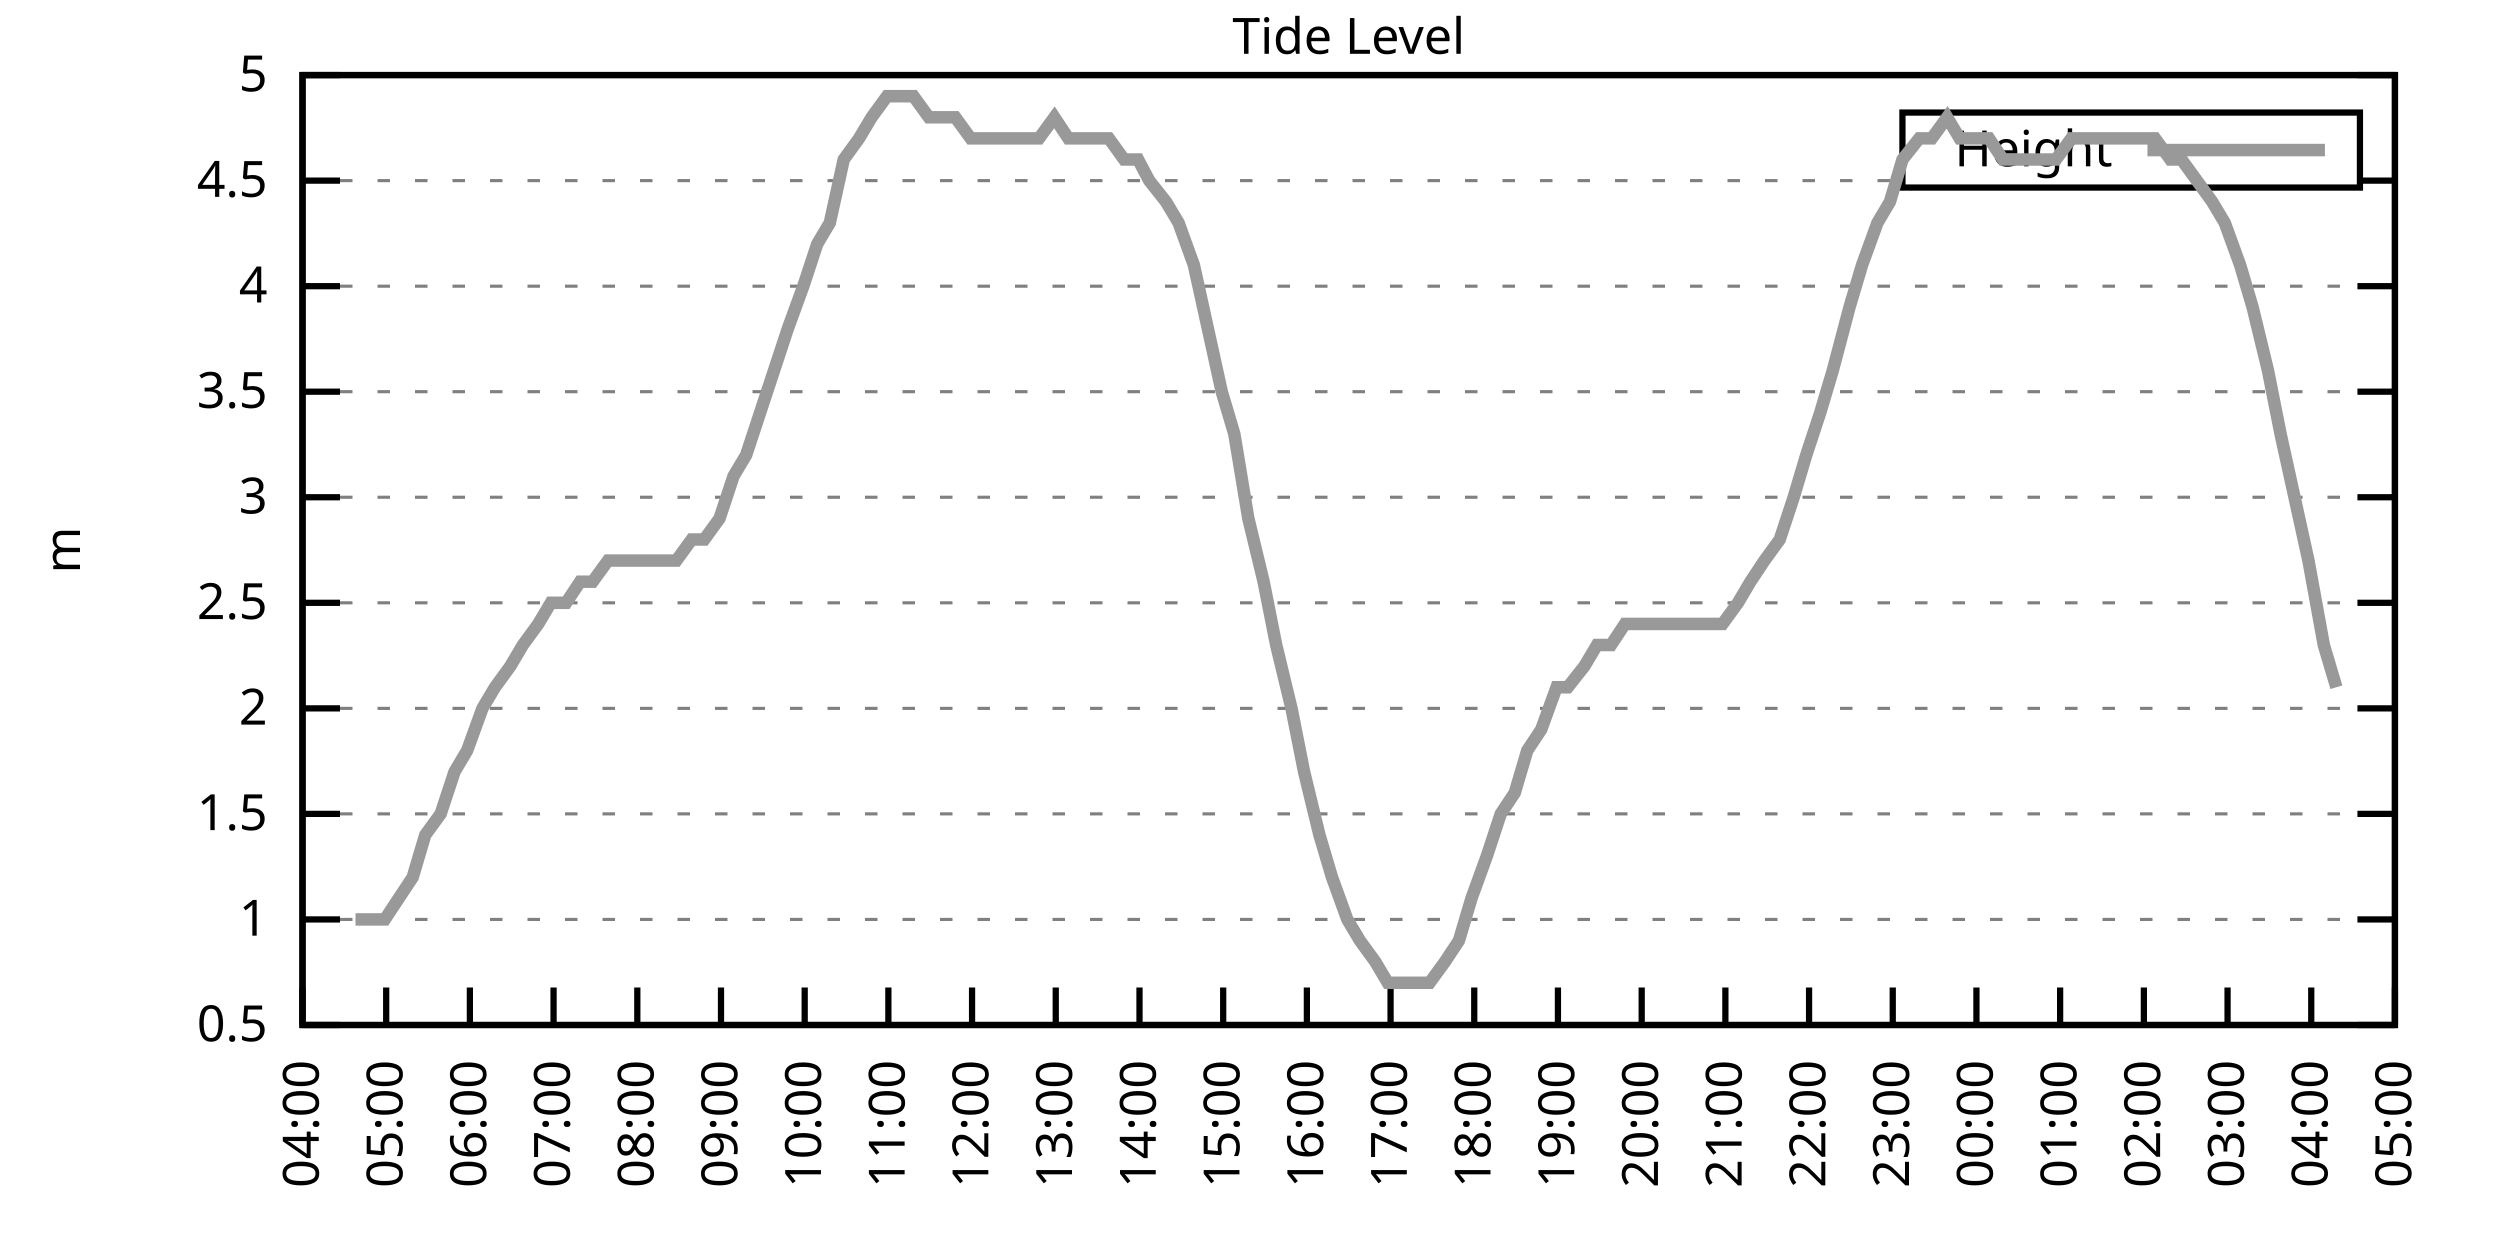
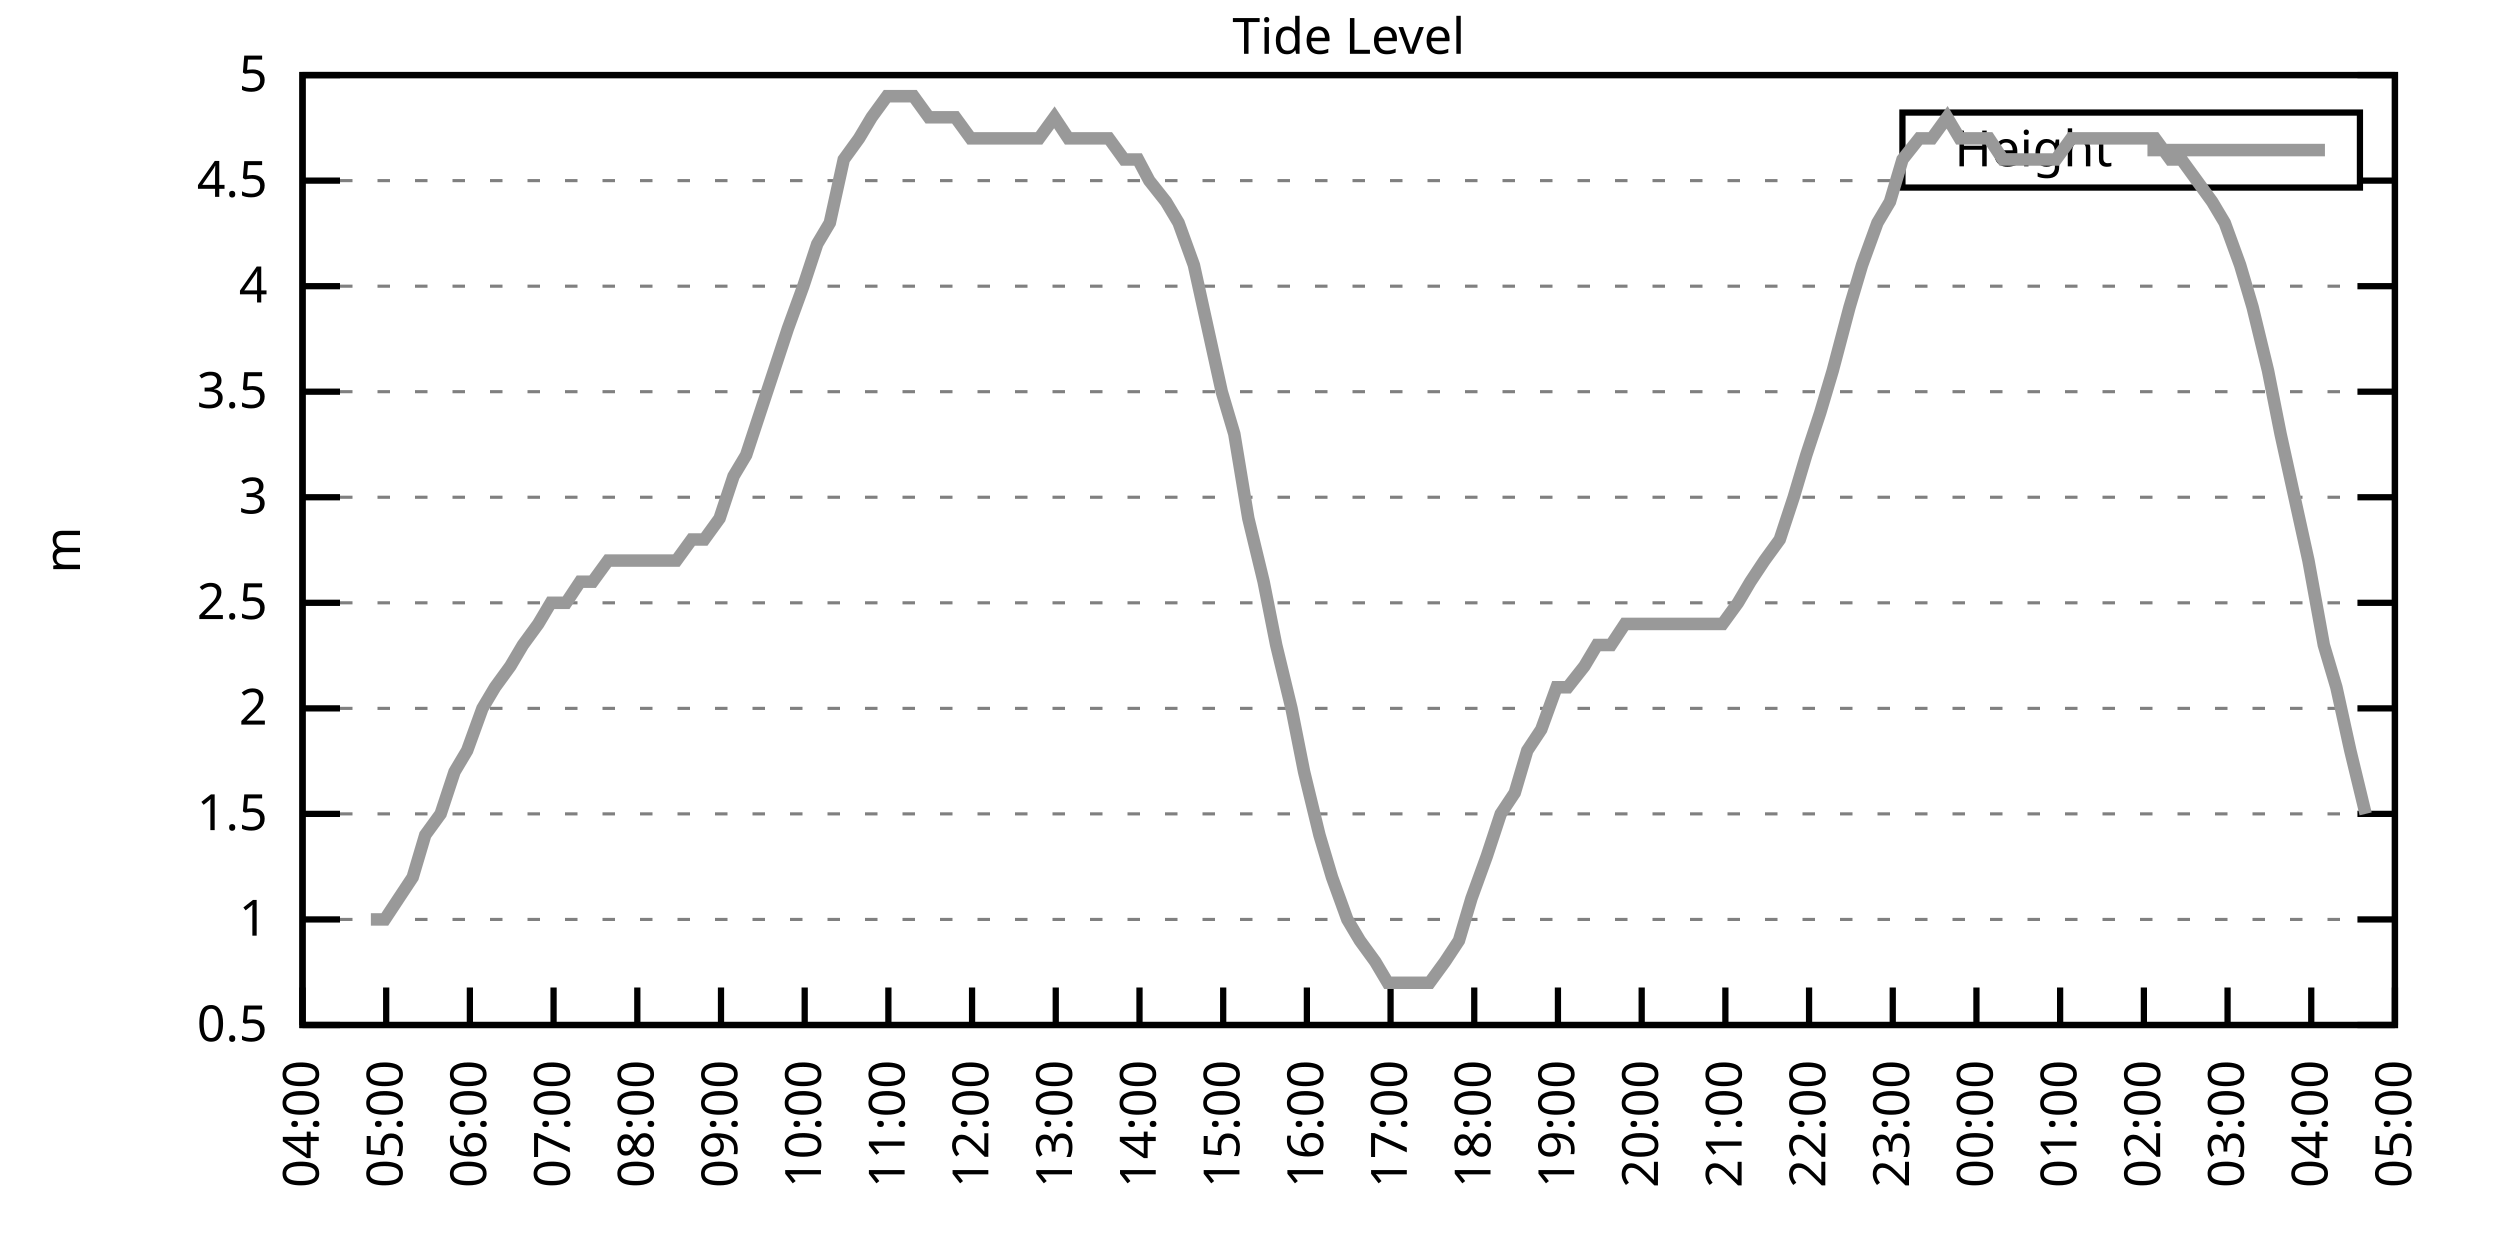
<svg xmlns="http://www.w3.org/2000/svg" xmlns:xlink="http://www.w3.org/1999/xlink" width="400" height="200" viewBox="0 0 400 200">
  <g id="gnuplot_canvas">
    <rect x="0" y="0" width="400" height="200" fill="none" />
    <defs>
      <circle id="gpDot" r="0.5" stroke-width="0.5" stroke="currentColor" />
      <path id="gpPt0" stroke-width="0.333" stroke="currentColor" d="M-1,0 h2 M0,-1 v2" />
      <path id="gpPt1" stroke-width="0.333" stroke="currentColor" d="M-1,-1 L1,1 M1,-1 L-1,1" />
      <path id="gpPt2" stroke-width="0.333" stroke="currentColor" d="M-1,0 L1,0 M0,-1 L0,1 M-1,-1 L1,1 M-1,1 L1,-1" />
      <rect id="gpPt3" stroke-width="0.333" stroke="currentColor" x="-1" y="-1" width="2" height="2" />
      <rect id="gpPt4" stroke-width="0.333" stroke="currentColor" fill="currentColor" x="-1" y="-1" width="2" height="2" />
      <circle id="gpPt5" stroke-width="0.333" stroke="currentColor" cx="0" cy="0" r="1" />
      <use xlink:href="#gpPt5" id="gpPt6" fill="currentColor" stroke="none" />
      <path id="gpPt7" stroke-width="0.333" stroke="currentColor" d="M0,-1.33 L-1.33,0.67 L1.33,0.67 z" />
      <use xlink:href="#gpPt7" id="gpPt8" fill="currentColor" stroke="none" />
      <use xlink:href="#gpPt7" id="gpPt9" stroke="currentColor" transform="rotate(180)" />
      <use xlink:href="#gpPt9" id="gpPt10" fill="currentColor" stroke="none" />
      <use xlink:href="#gpPt3" id="gpPt11" stroke="currentColor" transform="rotate(45)" />
      <use xlink:href="#gpPt11" id="gpPt12" fill="currentColor" stroke="none" />
      <path id="gpPt13" stroke-width="0.333" stroke="currentColor" d="M0,1.330 L1.265,0.411 L0.782,-1.067 L-0.782,-1.076 L-1.265,0.411 z" />
      <use xlink:href="#gpPt13" id="gpPt14" fill="currentColor" stroke="none" />
      <filter id="textbox" filterUnits="objectBoundingBox" x="0" y="0" height="1" width="1">
        <feFlood flood-color="white" flood-opacity="1" result="bgnd" />
        <feComposite in="SourceGraphic" in2="bgnd" operator="atop" />
      </filter>
      <filter id="greybox" filterUnits="objectBoundingBox" x="0" y="0" height="1" width="1">
        <feFlood flood-color="lightgrey" flood-opacity="1" result="grey" />
        <feComposite in="SourceGraphic" in2="grey" operator="atop" />
      </filter>
    </defs>
    <g fill="none" color="white" stroke="currentColor" stroke-width="1.00" stroke-linecap="butt" stroke-linejoin="miter">
</g>
    <g fill="none" color="black" stroke="currentColor" stroke-width="1.00" stroke-linecap="butt" stroke-linejoin="miter">
      <g stroke="none" shape-rendering="crispEdges">
        <polygon fill="rgb(255, 255, 255)" points="48.40,164.00 383.18,164.00 383.18,12.02 48.40,12.02 " />
      </g>
    </g>
    <g fill="none" color="black" stroke="currentColor" stroke-width="1.00" stroke-linecap="butt" stroke-linejoin="miter">
</g>
    <g fill="none" color="black" stroke="black" stroke-width="0.50" stroke-linecap="butt" stroke-linejoin="miter">
</g>
    <g fill="none" color="gray" stroke="currentColor" stroke-width="0.50" stroke-linecap="butt" stroke-linejoin="miter">
      <path stroke="gray" stroke-dasharray="2,4" class="gridline" d="M48.40,164.00 L383.19,164.00  " />
    </g>
    <g fill="none" color="gray" stroke="gray" stroke-width="1.00" stroke-linecap="butt" stroke-linejoin="miter">
</g>
    <g fill="none" color="black" stroke="currentColor" stroke-width="1.00" stroke-linecap="butt" stroke-linejoin="miter">
      <path stroke="black" d="M48.40,164.00 L54.40,164.00 M383.19,164.00 L377.19,164.00  " />
      <g transform="translate(42.80,166.60)" stroke="none" fill="black" font-family="Sans" font-size="8.00" text-anchor="end">
        <text>
          <tspan font-family="Sans"> 0.5</tspan>
        </text>
      </g>
    </g>
    <g fill="none" color="black" stroke="currentColor" stroke-width="1.00" stroke-linecap="butt" stroke-linejoin="miter">
</g>
    <g fill="none" color="black" stroke="black" stroke-width="0.50" stroke-linecap="butt" stroke-linejoin="miter">
</g>
    <g fill="none" color="gray" stroke="currentColor" stroke-width="0.50" stroke-linecap="butt" stroke-linejoin="miter">
      <path stroke="gray" stroke-dasharray="2,4" class="gridline" d="M48.40,147.11 L383.19,147.11  " />
    </g>
    <g fill="none" color="gray" stroke="gray" stroke-width="1.00" stroke-linecap="butt" stroke-linejoin="miter">
</g>
    <g fill="none" color="black" stroke="currentColor" stroke-width="1.00" stroke-linecap="butt" stroke-linejoin="miter">
      <path stroke="black" d="M48.40,147.11 L54.40,147.11 M383.19,147.11 L377.19,147.11  " />
      <g transform="translate(42.80,149.71)" stroke="none" fill="black" font-family="Sans" font-size="8.00" text-anchor="end">
        <text>
          <tspan font-family="Sans"> 1</tspan>
        </text>
      </g>
    </g>
    <g fill="none" color="black" stroke="currentColor" stroke-width="1.00" stroke-linecap="butt" stroke-linejoin="miter">
</g>
    <g fill="none" color="black" stroke="black" stroke-width="0.50" stroke-linecap="butt" stroke-linejoin="miter">
</g>
    <g fill="none" color="gray" stroke="currentColor" stroke-width="0.50" stroke-linecap="butt" stroke-linejoin="miter">
      <path stroke="gray" stroke-dasharray="2,4" class="gridline" d="M48.40,130.22 L383.19,130.22  " />
    </g>
    <g fill="none" color="gray" stroke="gray" stroke-width="1.00" stroke-linecap="butt" stroke-linejoin="miter">
</g>
    <g fill="none" color="black" stroke="currentColor" stroke-width="1.00" stroke-linecap="butt" stroke-linejoin="miter">
      <path stroke="black" d="M48.40,130.22 L54.40,130.22 M383.19,130.22 L377.19,130.22  " />
      <g transform="translate(42.80,132.82)" stroke="none" fill="black" font-family="Sans" font-size="8.00" text-anchor="end">
        <text>
          <tspan font-family="Sans"> 1.5</tspan>
        </text>
      </g>
    </g>
    <g fill="none" color="black" stroke="currentColor" stroke-width="1.00" stroke-linecap="butt" stroke-linejoin="miter">
</g>
    <g fill="none" color="black" stroke="black" stroke-width="0.50" stroke-linecap="butt" stroke-linejoin="miter">
</g>
    <g fill="none" color="gray" stroke="currentColor" stroke-width="0.50" stroke-linecap="butt" stroke-linejoin="miter">
      <path stroke="gray" stroke-dasharray="2,4" class="gridline" d="M48.40,113.34 L383.19,113.34  " />
    </g>
    <g fill="none" color="gray" stroke="gray" stroke-width="1.00" stroke-linecap="butt" stroke-linejoin="miter">
</g>
    <g fill="none" color="black" stroke="currentColor" stroke-width="1.00" stroke-linecap="butt" stroke-linejoin="miter">
      <path stroke="black" d="M48.40,113.34 L54.40,113.34 M383.19,113.34 L377.19,113.34  " />
      <g transform="translate(42.80,115.94)" stroke="none" fill="black" font-family="Sans" font-size="8.00" text-anchor="end">
        <text>
          <tspan font-family="Sans"> 2</tspan>
        </text>
      </g>
    </g>
    <g fill="none" color="black" stroke="currentColor" stroke-width="1.00" stroke-linecap="butt" stroke-linejoin="miter">
</g>
    <g fill="none" color="black" stroke="black" stroke-width="0.50" stroke-linecap="butt" stroke-linejoin="miter">
</g>
    <g fill="none" color="gray" stroke="currentColor" stroke-width="0.50" stroke-linecap="butt" stroke-linejoin="miter">
      <path stroke="gray" stroke-dasharray="2,4" class="gridline" d="M48.40,96.45 L383.19,96.45  " />
    </g>
    <g fill="none" color="gray" stroke="gray" stroke-width="1.00" stroke-linecap="butt" stroke-linejoin="miter">
</g>
    <g fill="none" color="black" stroke="currentColor" stroke-width="1.00" stroke-linecap="butt" stroke-linejoin="miter">
      <path stroke="black" d="M48.40,96.45 L54.40,96.45 M383.19,96.45 L377.19,96.45  " />
      <g transform="translate(42.80,99.05)" stroke="none" fill="black" font-family="Sans" font-size="8.00" text-anchor="end">
        <text>
          <tspan font-family="Sans"> 2.5</tspan>
        </text>
      </g>
    </g>
    <g fill="none" color="black" stroke="currentColor" stroke-width="1.00" stroke-linecap="butt" stroke-linejoin="miter">
</g>
    <g fill="none" color="black" stroke="black" stroke-width="0.50" stroke-linecap="butt" stroke-linejoin="miter">
</g>
    <g fill="none" color="gray" stroke="currentColor" stroke-width="0.50" stroke-linecap="butt" stroke-linejoin="miter">
      <path stroke="gray" stroke-dasharray="2,4" class="gridline" d="M48.40,79.56 L383.19,79.56  " />
    </g>
    <g fill="none" color="gray" stroke="gray" stroke-width="1.00" stroke-linecap="butt" stroke-linejoin="miter">
</g>
    <g fill="none" color="black" stroke="currentColor" stroke-width="1.00" stroke-linecap="butt" stroke-linejoin="miter">
      <path stroke="black" d="M48.40,79.56 L54.40,79.56 M383.19,79.56 L377.19,79.56  " />
      <g transform="translate(42.80,82.16)" stroke="none" fill="black" font-family="Sans" font-size="8.00" text-anchor="end">
        <text>
          <tspan font-family="Sans"> 3</tspan>
        </text>
      </g>
    </g>
    <g fill="none" color="black" stroke="currentColor" stroke-width="1.00" stroke-linecap="butt" stroke-linejoin="miter">
</g>
    <g fill="none" color="black" stroke="black" stroke-width="0.50" stroke-linecap="butt" stroke-linejoin="miter">
</g>
    <g fill="none" color="gray" stroke="currentColor" stroke-width="0.50" stroke-linecap="butt" stroke-linejoin="miter">
      <path stroke="gray" stroke-dasharray="2,4" class="gridline" d="M48.40,62.67 L383.19,62.67  " />
    </g>
    <g fill="none" color="gray" stroke="gray" stroke-width="1.00" stroke-linecap="butt" stroke-linejoin="miter">
</g>
    <g fill="none" color="black" stroke="currentColor" stroke-width="1.00" stroke-linecap="butt" stroke-linejoin="miter">
      <path stroke="black" d="M48.40,62.67 L54.40,62.67 M383.19,62.67 L377.19,62.67  " />
      <g transform="translate(42.80,65.27)" stroke="none" fill="black" font-family="Sans" font-size="8.00" text-anchor="end">
        <text>
          <tspan font-family="Sans"> 3.5</tspan>
        </text>
      </g>
    </g>
    <g fill="none" color="black" stroke="currentColor" stroke-width="1.00" stroke-linecap="butt" stroke-linejoin="miter">
</g>
    <g fill="none" color="black" stroke="black" stroke-width="0.50" stroke-linecap="butt" stroke-linejoin="miter">
</g>
    <g fill="none" color="gray" stroke="currentColor" stroke-width="0.50" stroke-linecap="butt" stroke-linejoin="miter">
      <path stroke="gray" stroke-dasharray="2,4" class="gridline" d="M48.40,45.79 L383.19,45.79  " />
    </g>
    <g fill="none" color="gray" stroke="gray" stroke-width="1.00" stroke-linecap="butt" stroke-linejoin="miter">
</g>
    <g fill="none" color="black" stroke="currentColor" stroke-width="1.00" stroke-linecap="butt" stroke-linejoin="miter">
      <path stroke="black" d="M48.40,45.79 L54.40,45.79 M383.19,45.79 L377.19,45.79  " />
      <g transform="translate(42.80,48.39)" stroke="none" fill="black" font-family="Sans" font-size="8.00" text-anchor="end">
        <text>
          <tspan font-family="Sans"> 4</tspan>
        </text>
      </g>
    </g>
    <g fill="none" color="black" stroke="currentColor" stroke-width="1.00" stroke-linecap="butt" stroke-linejoin="miter">
</g>
    <g fill="none" color="black" stroke="black" stroke-width="0.50" stroke-linecap="butt" stroke-linejoin="miter">
</g>
    <g fill="none" color="gray" stroke="currentColor" stroke-width="0.50" stroke-linecap="butt" stroke-linejoin="miter">
      <path stroke="gray" stroke-dasharray="2,4" class="gridline" d="M48.40,28.90 L304.39,28.90 M377.59,28.90 L383.19,28.90  " />
    </g>
    <g fill="none" color="gray" stroke="gray" stroke-width="1.00" stroke-linecap="butt" stroke-linejoin="miter">
</g>
    <g fill="none" color="black" stroke="currentColor" stroke-width="1.00" stroke-linecap="butt" stroke-linejoin="miter">
      <path stroke="black" d="M48.40,28.90 L54.40,28.90 M383.19,28.90 L377.19,28.90  " />
      <g transform="translate(42.80,31.50)" stroke="none" fill="black" font-family="Sans" font-size="8.00" text-anchor="end">
        <text>
          <tspan font-family="Sans"> 4.5</tspan>
        </text>
      </g>
    </g>
    <g fill="none" color="black" stroke="currentColor" stroke-width="1.00" stroke-linecap="butt" stroke-linejoin="miter">
</g>
    <g fill="none" color="black" stroke="black" stroke-width="0.50" stroke-linecap="butt" stroke-linejoin="miter">
</g>
    <g fill="none" color="gray" stroke="currentColor" stroke-width="0.50" stroke-linecap="butt" stroke-linejoin="miter">
      <path stroke="gray" stroke-dasharray="2,4" class="gridline" d="M48.40,12.01 L383.19,12.01  " />
    </g>
    <g fill="none" color="gray" stroke="gray" stroke-width="1.00" stroke-linecap="butt" stroke-linejoin="miter">
</g>
    <g fill="none" color="black" stroke="currentColor" stroke-width="1.00" stroke-linecap="butt" stroke-linejoin="miter">
      <path stroke="black" d="M48.40,12.01 L54.40,12.01 M383.19,12.01 L377.19,12.01  " />
      <g transform="translate(42.80,14.61)" stroke="none" fill="black" font-family="Sans" font-size="8.00" text-anchor="end">
        <text>
          <tspan font-family="Sans"> 5</tspan>
        </text>
      </g>
    </g>
    <g fill="none" color="black" stroke="currentColor" stroke-width="1.00" stroke-linecap="butt" stroke-linejoin="miter">
      <path stroke="black" d="M48.40,164.00 L48.40,158.00  " />
      <g transform="translate(51.00,169.60) rotate(270.00)" stroke="none" fill="black" font-family="Sans" font-size="8.00" text-anchor="end">
        <text>
          <tspan font-family="Sans">04:00</tspan>
        </text>
      </g>
    </g>
    <g fill="none" color="black" stroke="currentColor" stroke-width="1.00" stroke-linecap="butt" stroke-linejoin="miter">
      <path stroke="black" d="M61.79,164.00 L61.79,158.00  " />
      <g transform="translate(64.39,169.60) rotate(270.00)" stroke="none" fill="black" font-family="Sans" font-size="8.00" text-anchor="end">
        <text>
          <tspan font-family="Sans">05:00</tspan>
        </text>
      </g>
    </g>
    <g fill="none" color="black" stroke="currentColor" stroke-width="1.00" stroke-linecap="butt" stroke-linejoin="miter">
      <path stroke="black" d="M75.18,164.00 L75.18,158.00  " />
      <g transform="translate(77.78,169.60) rotate(270.00)" stroke="none" fill="black" font-family="Sans" font-size="8.00" text-anchor="end">
        <text>
          <tspan font-family="Sans">06:00</tspan>
        </text>
      </g>
    </g>
    <g fill="none" color="black" stroke="currentColor" stroke-width="1.00" stroke-linecap="butt" stroke-linejoin="miter">
      <path stroke="black" d="M88.57,164.00 L88.57,158.00  " />
      <g transform="translate(91.17,169.60) rotate(270.00)" stroke="none" fill="black" font-family="Sans" font-size="8.00" text-anchor="end">
        <text>
          <tspan font-family="Sans">07:00</tspan>
        </text>
      </g>
    </g>
    <g fill="none" color="black" stroke="currentColor" stroke-width="1.00" stroke-linecap="butt" stroke-linejoin="miter">
      <path stroke="black" d="M101.97,164.00 L101.97,158.00  " />
      <g transform="translate(104.57,169.60) rotate(270.00)" stroke="none" fill="black" font-family="Sans" font-size="8.00" text-anchor="end">
        <text>
          <tspan font-family="Sans">08:00</tspan>
        </text>
      </g>
    </g>
    <g fill="none" color="black" stroke="currentColor" stroke-width="1.00" stroke-linecap="butt" stroke-linejoin="miter">
      <path stroke="black" d="M115.36,164.00 L115.36,158.00  " />
      <g transform="translate(117.96,169.60) rotate(270.00)" stroke="none" fill="black" font-family="Sans" font-size="8.00" text-anchor="end">
        <text>
          <tspan font-family="Sans">09:00</tspan>
        </text>
      </g>
    </g>
    <g fill="none" color="black" stroke="currentColor" stroke-width="1.00" stroke-linecap="butt" stroke-linejoin="miter">
      <path stroke="black" d="M128.75,164.00 L128.75,158.00  " />
      <g transform="translate(131.35,169.60) rotate(270.00)" stroke="none" fill="black" font-family="Sans" font-size="8.00" text-anchor="end">
        <text>
          <tspan font-family="Sans">10:00</tspan>
        </text>
      </g>
    </g>
    <g fill="none" color="black" stroke="currentColor" stroke-width="1.00" stroke-linecap="butt" stroke-linejoin="miter">
      <path stroke="black" d="M142.14,164.00 L142.14,158.00  " />
      <g transform="translate(144.74,169.60) rotate(270.00)" stroke="none" fill="black" font-family="Sans" font-size="8.00" text-anchor="end">
        <text>
          <tspan font-family="Sans">11:00</tspan>
        </text>
      </g>
    </g>
    <g fill="none" color="black" stroke="currentColor" stroke-width="1.00" stroke-linecap="butt" stroke-linejoin="miter">
      <path stroke="black" d="M155.53,164.00 L155.53,158.00  " />
      <g transform="translate(158.13,169.60) rotate(270.00)" stroke="none" fill="black" font-family="Sans" font-size="8.00" text-anchor="end">
        <text>
          <tspan font-family="Sans">12:00</tspan>
        </text>
      </g>
    </g>
    <g fill="none" color="black" stroke="currentColor" stroke-width="1.00" stroke-linecap="butt" stroke-linejoin="miter">
      <path stroke="black" d="M168.92,164.00 L168.92,158.00  " />
      <g transform="translate(171.52,169.60) rotate(270.00)" stroke="none" fill="black" font-family="Sans" font-size="8.00" text-anchor="end">
        <text>
          <tspan font-family="Sans">13:00</tspan>
        </text>
      </g>
    </g>
    <g fill="none" color="black" stroke="currentColor" stroke-width="1.00" stroke-linecap="butt" stroke-linejoin="miter">
      <path stroke="black" d="M182.32,164.00 L182.32,158.00  " />
      <g transform="translate(184.92,169.60) rotate(270.00)" stroke="none" fill="black" font-family="Sans" font-size="8.00" text-anchor="end">
        <text>
          <tspan font-family="Sans">14:00</tspan>
        </text>
      </g>
    </g>
    <g fill="none" color="black" stroke="currentColor" stroke-width="1.00" stroke-linecap="butt" stroke-linejoin="miter">
      <path stroke="black" d="M195.71,164.00 L195.71,158.00  " />
      <g transform="translate(198.31,169.60) rotate(270.00)" stroke="none" fill="black" font-family="Sans" font-size="8.00" text-anchor="end">
        <text>
          <tspan font-family="Sans">15:00</tspan>
        </text>
      </g>
    </g>
    <g fill="none" color="black" stroke="currentColor" stroke-width="1.00" stroke-linecap="butt" stroke-linejoin="miter">
      <path stroke="black" d="M209.10,164.00 L209.10,158.00  " />
      <g transform="translate(211.70,169.60) rotate(270.00)" stroke="none" fill="black" font-family="Sans" font-size="8.00" text-anchor="end">
        <text>
          <tspan font-family="Sans">16:00</tspan>
        </text>
      </g>
    </g>
    <g fill="none" color="black" stroke="currentColor" stroke-width="1.00" stroke-linecap="butt" stroke-linejoin="miter">
      <path stroke="black" d="M222.49,164.00 L222.49,158.00  " />
      <g transform="translate(225.09,169.60) rotate(270.00)" stroke="none" fill="black" font-family="Sans" font-size="8.00" text-anchor="end">
        <text>
          <tspan font-family="Sans">17:00</tspan>
        </text>
      </g>
    </g>
    <g fill="none" color="black" stroke="currentColor" stroke-width="1.00" stroke-linecap="butt" stroke-linejoin="miter">
      <path stroke="black" d="M235.88,164.00 L235.88,158.00  " />
      <g transform="translate(238.48,169.60) rotate(270.00)" stroke="none" fill="black" font-family="Sans" font-size="8.00" text-anchor="end">
        <text>
          <tspan font-family="Sans">18:00</tspan>
        </text>
      </g>
    </g>
    <g fill="none" color="black" stroke="currentColor" stroke-width="1.00" stroke-linecap="butt" stroke-linejoin="miter">
      <path stroke="black" d="M249.27,164.00 L249.27,158.00  " />
      <g transform="translate(251.87,169.60) rotate(270.00)" stroke="none" fill="black" font-family="Sans" font-size="8.00" text-anchor="end">
        <text>
          <tspan font-family="Sans">19:00</tspan>
        </text>
      </g>
    </g>
    <g fill="none" color="black" stroke="currentColor" stroke-width="1.00" stroke-linecap="butt" stroke-linejoin="miter">
      <path stroke="black" d="M262.67,164.00 L262.67,158.00  " />
      <g transform="translate(265.27,169.60) rotate(270.00)" stroke="none" fill="black" font-family="Sans" font-size="8.00" text-anchor="end">
        <text>
          <tspan font-family="Sans">20:00</tspan>
        </text>
      </g>
    </g>
    <g fill="none" color="black" stroke="currentColor" stroke-width="1.00" stroke-linecap="butt" stroke-linejoin="miter">
      <path stroke="black" d="M276.06,164.00 L276.06,158.00  " />
      <g transform="translate(278.66,169.60) rotate(270.00)" stroke="none" fill="black" font-family="Sans" font-size="8.00" text-anchor="end">
        <text>
          <tspan font-family="Sans">21:00</tspan>
        </text>
      </g>
    </g>
    <g fill="none" color="black" stroke="currentColor" stroke-width="1.00" stroke-linecap="butt" stroke-linejoin="miter">
      <path stroke="black" d="M289.45,164.00 L289.45,158.00  " />
      <g transform="translate(292.05,169.60) rotate(270.00)" stroke="none" fill="black" font-family="Sans" font-size="8.00" text-anchor="end">
        <text>
          <tspan font-family="Sans">22:00</tspan>
        </text>
      </g>
    </g>
    <g fill="none" color="black" stroke="currentColor" stroke-width="1.00" stroke-linecap="butt" stroke-linejoin="miter">
      <path stroke="black" d="M302.84,164.00 L302.84,158.00  " />
      <g transform="translate(305.44,169.60) rotate(270.00)" stroke="none" fill="black" font-family="Sans" font-size="8.00" text-anchor="end">
        <text>
          <tspan font-family="Sans">23:00</tspan>
        </text>
      </g>
    </g>
    <g fill="none" color="black" stroke="currentColor" stroke-width="1.00" stroke-linecap="butt" stroke-linejoin="miter">
      <path stroke="black" d="M316.23,164.00 L316.23,158.00  " />
      <g transform="translate(318.83,169.60) rotate(270.00)" stroke="none" fill="black" font-family="Sans" font-size="8.00" text-anchor="end">
        <text>
          <tspan font-family="Sans">00:00</tspan>
        </text>
      </g>
    </g>
    <g fill="none" color="black" stroke="currentColor" stroke-width="1.00" stroke-linecap="butt" stroke-linejoin="miter">
      <path stroke="black" d="M329.62,164.00 L329.62,158.00  " />
      <g transform="translate(332.22,169.60) rotate(270.00)" stroke="none" fill="black" font-family="Sans" font-size="8.00" text-anchor="end">
        <text>
          <tspan font-family="Sans">01:00</tspan>
        </text>
      </g>
    </g>
    <g fill="none" color="black" stroke="currentColor" stroke-width="1.00" stroke-linecap="butt" stroke-linejoin="miter">
      <path stroke="black" d="M343.02,164.00 L343.02,158.00  " />
      <g transform="translate(345.62,169.60) rotate(270.00)" stroke="none" fill="black" font-family="Sans" font-size="8.00" text-anchor="end">
        <text>
          <tspan font-family="Sans">02:00</tspan>
        </text>
      </g>
    </g>
    <g fill="none" color="black" stroke="currentColor" stroke-width="1.00" stroke-linecap="butt" stroke-linejoin="miter">
      <path stroke="black" d="M356.41,164.00 L356.41,158.00  " />
      <g transform="translate(359.01,169.60) rotate(270.00)" stroke="none" fill="black" font-family="Sans" font-size="8.00" text-anchor="end">
        <text>
          <tspan font-family="Sans">03:00</tspan>
        </text>
      </g>
    </g>
    <g fill="none" color="black" stroke="currentColor" stroke-width="1.00" stroke-linecap="butt" stroke-linejoin="miter">
      <path stroke="black" d="M369.80,164.00 L369.80,158.00  " />
      <g transform="translate(372.40,169.60) rotate(270.00)" stroke="none" fill="black" font-family="Sans" font-size="8.00" text-anchor="end">
        <text>
          <tspan font-family="Sans">04:00</tspan>
        </text>
      </g>
    </g>
    <g fill="none" color="black" stroke="currentColor" stroke-width="1.00" stroke-linecap="butt" stroke-linejoin="miter">
      <path stroke="black" d="M383.19,164.00 L383.19,158.00  " />
      <g transform="translate(385.79,169.60) rotate(270.00)" stroke="none" fill="black" font-family="Sans" font-size="8.00" text-anchor="end">
        <text>
          <tspan font-family="Sans">05:00</tspan>
        </text>
      </g>
    </g>
    <g fill="none" color="black" stroke="currentColor" stroke-width="1.00" stroke-linecap="butt" stroke-linejoin="miter">
</g>
    <g fill="none" color="black" stroke="currentColor" stroke-width="1.00" stroke-linecap="butt" stroke-linejoin="miter">
      <path stroke="black" d="M48.40,12.01 L48.40,164.00 L383.19,164.00 L383.19,12.01 L48.40,12.01 Z  " />
    </g>
    <g fill="none" color="black" stroke="currentColor" stroke-width="1.00" stroke-linecap="butt" stroke-linejoin="miter">
</g>
    <g fill="none" color="black" stroke="currentColor" stroke-width="1.00" stroke-linecap="butt" stroke-linejoin="miter">
      <path stroke="black" d="M304.39,30.01 L304.39,18.01 L377.59,18.01 L377.59,30.01 L304.39,30.01 Z  " />
    </g>
    <g id="Tide_level_plot_1">
      <g fill="none" color="white" stroke="black" stroke-width="2.00" stroke-linecap="butt" stroke-linejoin="miter">
</g>
      <g fill="none" color="black" stroke="currentColor" stroke-width="2.00" stroke-linecap="butt" stroke-linejoin="miter">
        <g transform="translate(337.99,26.61)" stroke="none" fill="black" font-family="Sans" font-size="8.00" text-anchor="end">
          <text>
            <tspan font-family="Sans">Height</tspan>
          </text>
        </g>
      </g>
      <g fill="none" color="black" stroke="currentColor" stroke-width="2.00" stroke-linecap="butt" stroke-linejoin="miter">
-         <path stroke="rgb(153, 153, 153)" d="M343.59,24.01 L371.99,24.01 M56.88,147.11 L59.34,147.11 L61.57,147.11 L63.80,143.73 L66.03,140.36 L68.04,133.60   L70.50,130.22 L72.73,123.47 L74.74,120.09 L77.19,113.34 L79.20,109.96 L81.66,106.58 L83.66,103.20 L86.12,99.83   L88.13,96.45 L90.58,96.45 L92.82,93.07 L94.82,93.07 L97.28,89.69 L99.51,89.69 L101.52,89.69 L103.98,89.69   L105.98,89.69 L108.22,89.69 L110.67,86.32 L112.68,86.32 L115.13,82.94 L117.37,76.18 L119.38,72.81 L121.61,66.05   L123.84,59.30 L126.07,52.54 L128.53,45.79 L130.76,39.03 L132.77,35.65 L135.00,25.52 L137.45,22.14 L139.46,18.77   L141.92,15.39 L143.93,15.39 L146.16,15.39 L148.61,18.77 L150.40,18.77 L152.85,18.77 L155.31,22.14 L157.32,22.14   L159.77,22.14 L162.01,22.14 L163.79,22.14 L166.25,22.14 L168.70,18.77 L170.93,22.14 L173.17,22.14 L175.40,22.14   L177.41,22.14 L179.86,25.52 L182.09,25.52 L183.88,28.90 L186.56,32.28 L188.57,35.65 L191.02,42.41 L193.25,52.54   L195.48,62.67 L197.49,69.43 L199.73,82.94 L202.18,93.07 L204.19,103.20 L206.64,113.34 L208.65,123.47 L211.11,133.60   L213.12,140.36 L215.57,147.11 L217.58,150.49 L220.04,153.87 L222.04,157.24 L224.50,157.24 L226.73,157.24 L228.74,157.24   L231.20,153.87 L233.43,150.49 L235.44,143.73 L237.89,136.98 L240.12,130.22 L242.36,126.85 L244.36,120.09 L246.60,116.71   L249.05,109.96 L250.84,109.96 L253.51,106.58 L255.52,103.20 L257.76,103.20 L259.99,99.83 L262.44,99.83 L264.45,99.83   L266.68,99.83 L268.69,99.83 L271.15,99.83 L273.16,99.83 L275.61,99.83 L278.07,96.45 L280.07,93.07 L282.31,89.69   L284.76,86.32 L286.99,79.56 L289.00,72.81 L291.23,66.05 L293.24,59.30 L295.92,49.16 L297.93,42.41 L300.39,35.65   L302.39,32.28 L304.40,25.52 L307.08,22.14 L309.09,22.14 L311.54,18.77 L313.55,22.14 L316.01,22.14 L318.24,22.14   L320.47,25.52 L322.26,25.52 L324.94,25.52 L327.17,25.52 L328.95,25.52 L331.41,22.14 L333.64,22.14 L336.10,22.14   L338.33,22.14 L340.34,22.14 L342.57,22.14 L344.80,22.14 L347.26,25.52 L349.04,25.52 L351.50,28.90 L353.95,32.28   L355.96,35.65 L358.42,42.41 L360.42,49.16 L362.88,59.30 L364.89,69.43 L367.12,79.56 L369.35,89.69 L371.81,103.20   L373.82,109.96  " />
+         <path stroke="rgb(153, 153, 153)" d="M343.59,24.01 L371.99,24.01 M59.34,147.11 L61.57,147.11 L63.80,143.73 L66.03,140.36 L68.04,133.60 L70.50,130.22   L72.73,123.47 L74.74,120.09 L77.19,113.34 L79.20,109.96 L81.66,106.58 L83.66,103.20 L86.12,99.83 L88.13,96.45   L90.58,96.45 L92.82,93.07 L94.82,93.07 L97.28,89.69 L99.51,89.69 L101.52,89.69 L103.98,89.69 L105.98,89.69   L108.22,89.69 L110.67,86.32 L112.68,86.32 L115.13,82.94 L117.37,76.18 L119.38,72.81 L121.61,66.05 L123.84,59.30   L126.07,52.54 L128.53,45.79 L130.76,39.03 L132.77,35.65 L135.00,25.52 L137.45,22.14 L139.46,18.77 L141.92,15.39   L143.93,15.39 L146.16,15.39 L148.61,18.77 L150.40,18.77 L152.85,18.77 L155.31,22.14 L157.32,22.14 L159.77,22.14   L162.01,22.14 L163.79,22.14 L166.25,22.14 L168.70,18.77 L170.93,22.14 L173.17,22.14 L175.40,22.14 L177.41,22.14   L179.86,25.52 L182.09,25.52 L183.88,28.90 L186.56,32.28 L188.57,35.65 L191.02,42.41 L193.25,52.54 L195.48,62.67   L197.49,69.43 L199.73,82.94 L202.18,93.07 L204.19,103.20 L206.64,113.34 L208.65,123.47 L211.11,133.60 L213.12,140.36   L215.57,147.11 L217.58,150.49 L220.04,153.87 L222.04,157.24 L224.50,157.24 L226.73,157.24 L228.74,157.24 L231.20,153.87   L233.43,150.49 L235.44,143.73 L237.89,136.98 L240.12,130.22 L242.36,126.85 L244.36,120.09 L246.60,116.71 L249.05,109.96   L250.84,109.96 L253.51,106.58 L255.52,103.20 L257.76,103.20 L259.99,99.83 L262.44,99.83 L264.45,99.83 L266.68,99.83   L268.69,99.83 L271.15,99.83 L273.16,99.83 L275.61,99.83 L278.07,96.45 L280.07,93.07 L282.31,89.69 L284.76,86.32   L286.99,79.56 L289.00,72.81 L291.23,66.05 L293.24,59.30 L295.92,49.16 L297.93,42.41 L300.39,35.65 L302.39,32.28   L304.40,25.52 L307.08,22.14 L309.09,22.14 L311.54,18.77 L313.55,22.14 L316.01,22.14 L318.24,22.14 L320.47,25.52   L322.26,25.52 L324.94,25.52 L327.17,25.52 L328.95,25.52 L331.41,22.14 L333.64,22.14 L336.10,22.14 L338.33,22.14   L340.34,22.14 L342.57,22.14 L344.80,22.14 L347.26,25.52 L349.04,25.52 L351.50,28.90 L353.95,32.28 L355.96,35.65   L358.42,42.41 L360.42,49.16 L362.88,59.30 L364.89,69.43 L367.12,79.56 L369.35,89.69 L371.81,103.20 L373.82,109.96   L376.05,120.09 L378.50,130.22  " />
      </g>
    </g>
    <g fill="none" color="black" stroke="currentColor" stroke-width="2.00" stroke-linecap="butt" stroke-linejoin="miter">
</g>
    <g fill="none" color="black" stroke="black" stroke-width="1.00" stroke-linecap="butt" stroke-linejoin="miter">
</g>
    <g fill="none" color="black" stroke="currentColor" stroke-width="1.00" stroke-linecap="butt" stroke-linejoin="miter">
      <path stroke="black" d="M48.40,12.01 L48.40,164.00 L383.19,164.00 L383.19,12.01 L48.40,12.01 Z  " />
      <g transform="translate(12.80,88.01) rotate(270.00)" stroke="none" fill="black" font-family="Sans" font-size="8.00" text-anchor="middle">
        <text>
          <tspan font-family="Sans">m</tspan>
        </text>
      </g>
    </g>
    <g fill="none" color="black" stroke="currentColor" stroke-width="1.00" stroke-linecap="butt" stroke-linejoin="miter">
</g>
    <g fill="none" color="black" stroke="currentColor" stroke-width="1.00" stroke-linecap="butt" stroke-linejoin="miter">
      <g transform="translate(215.79,8.61)" stroke="none" fill="black" font-family="Sans" font-size="8.00" text-anchor="middle">
        <text>
          <tspan font-family="Sans">Tide Level</tspan>
        </text>
      </g>
    </g>
    <g fill="none" color="black" stroke="currentColor" stroke-width="1.00" stroke-linecap="butt" stroke-linejoin="miter">
</g>
  </g>
</svg>
